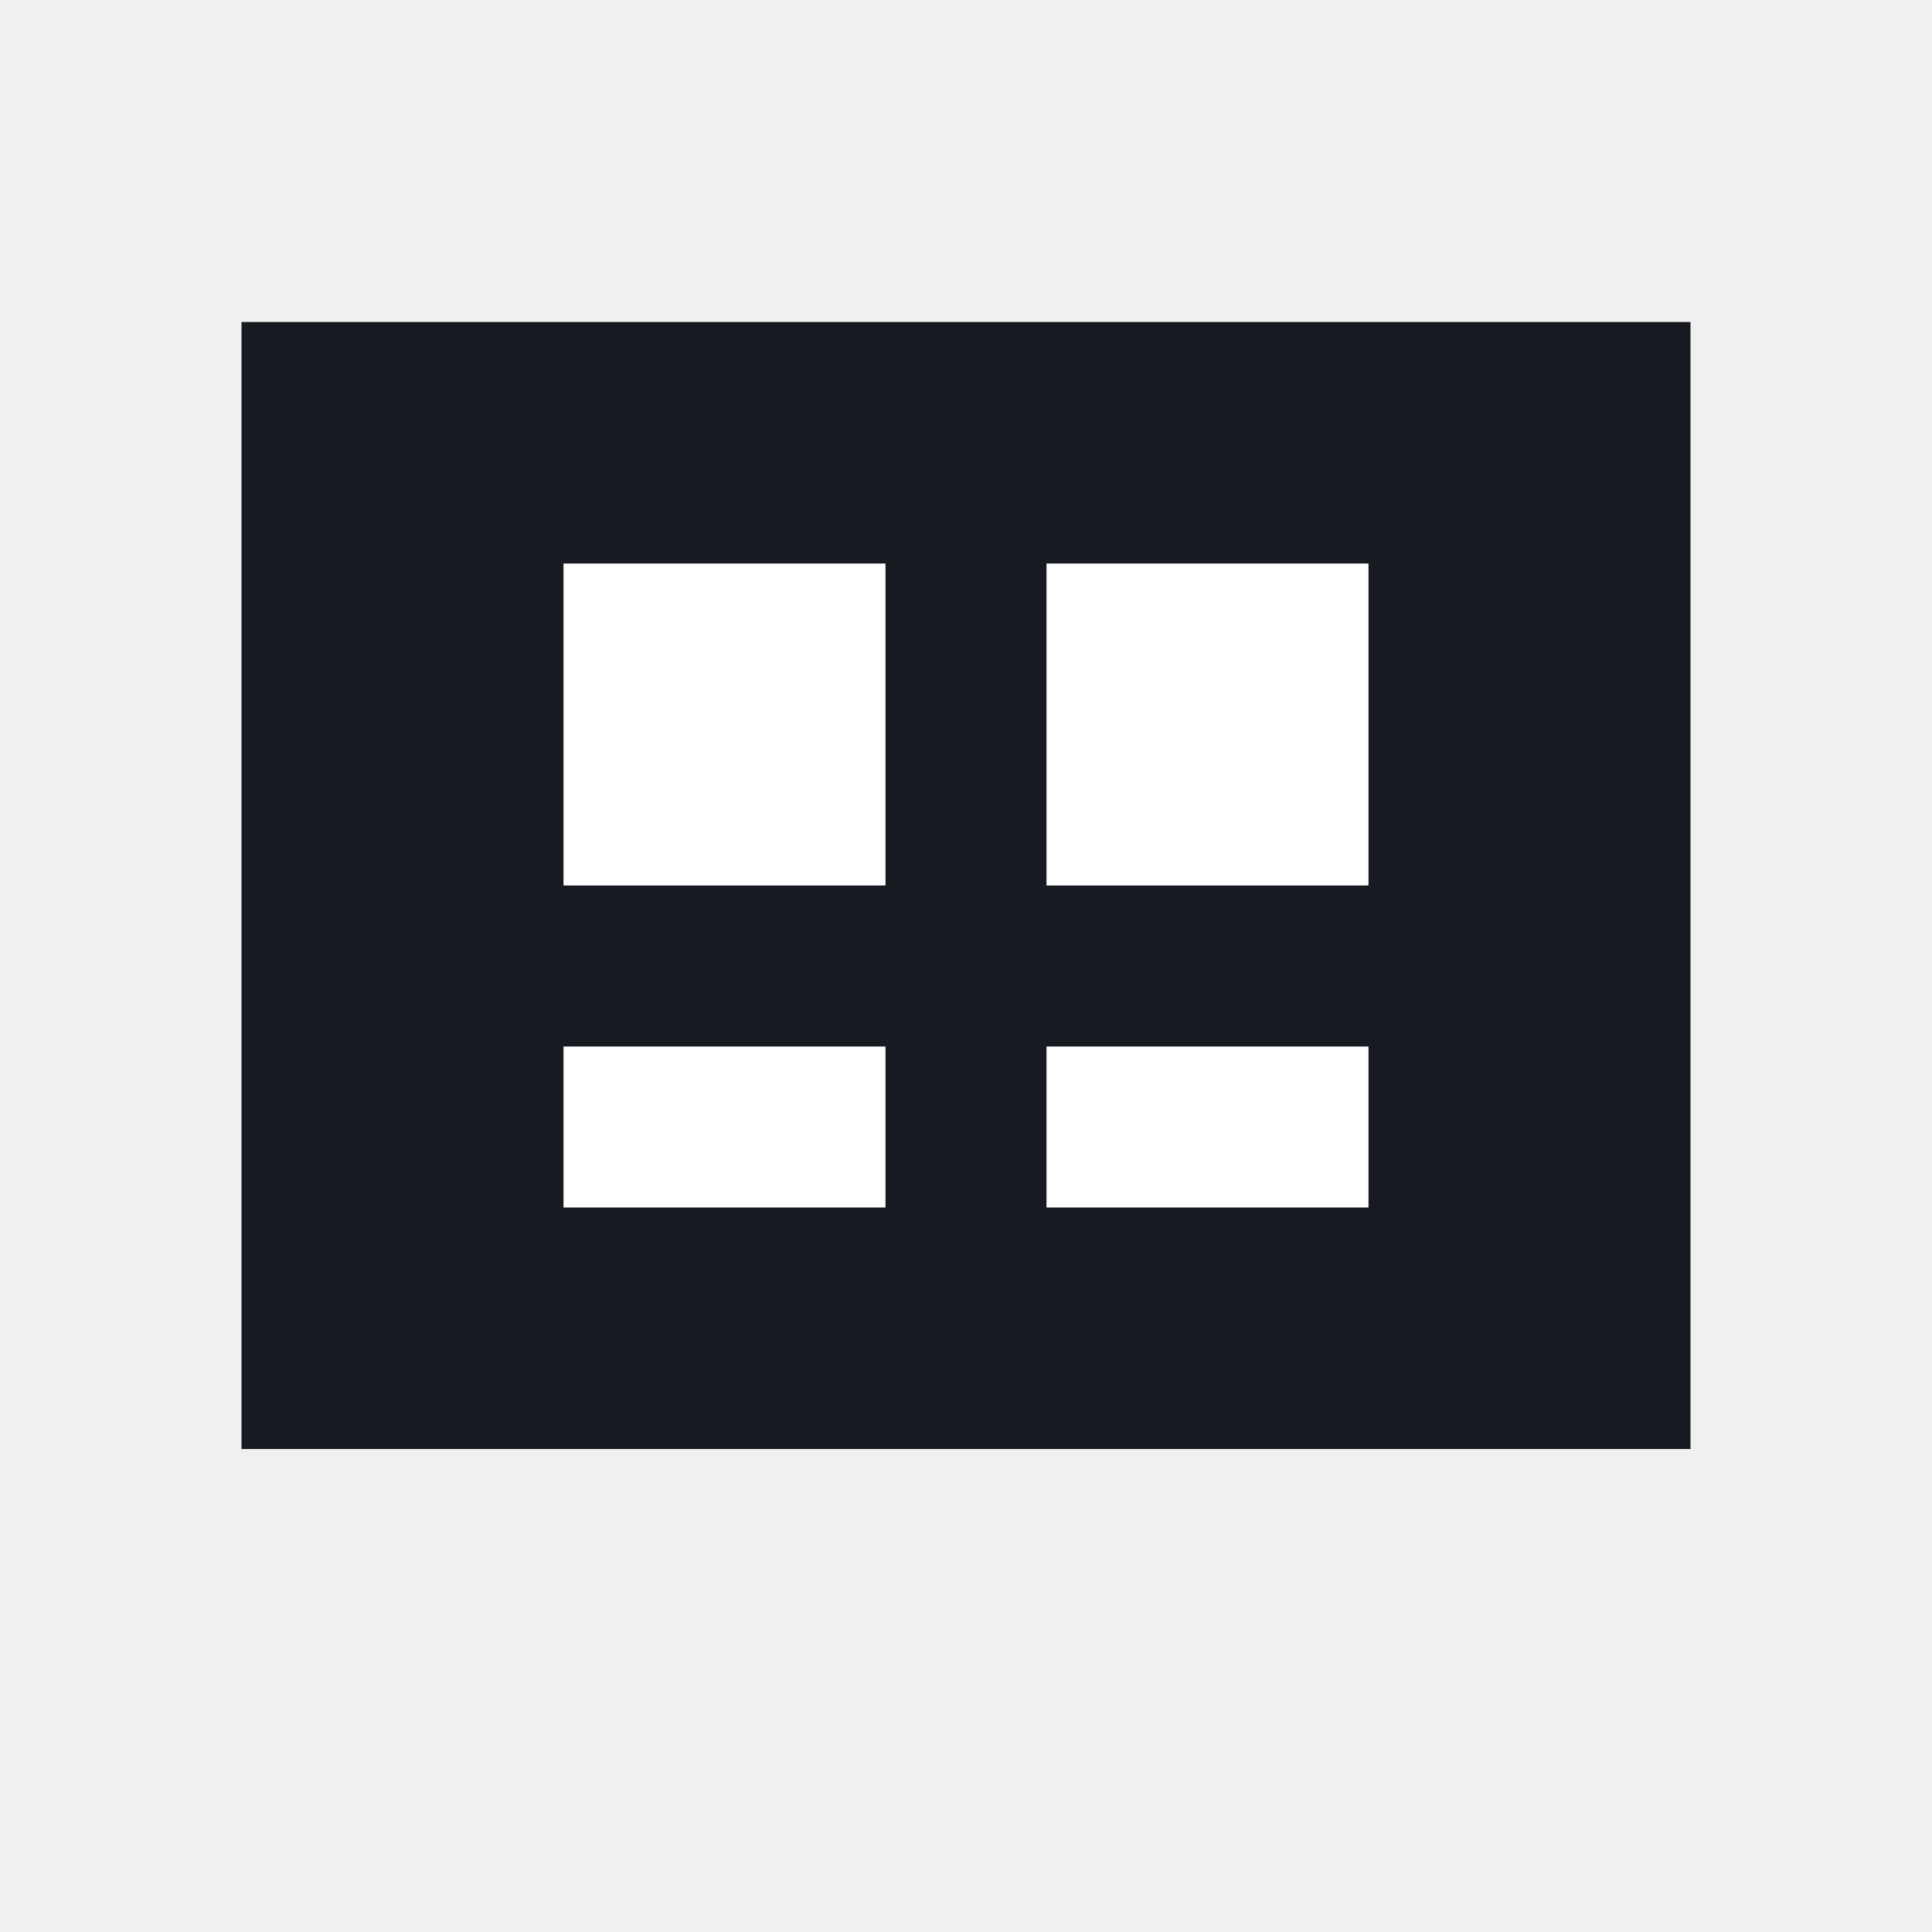
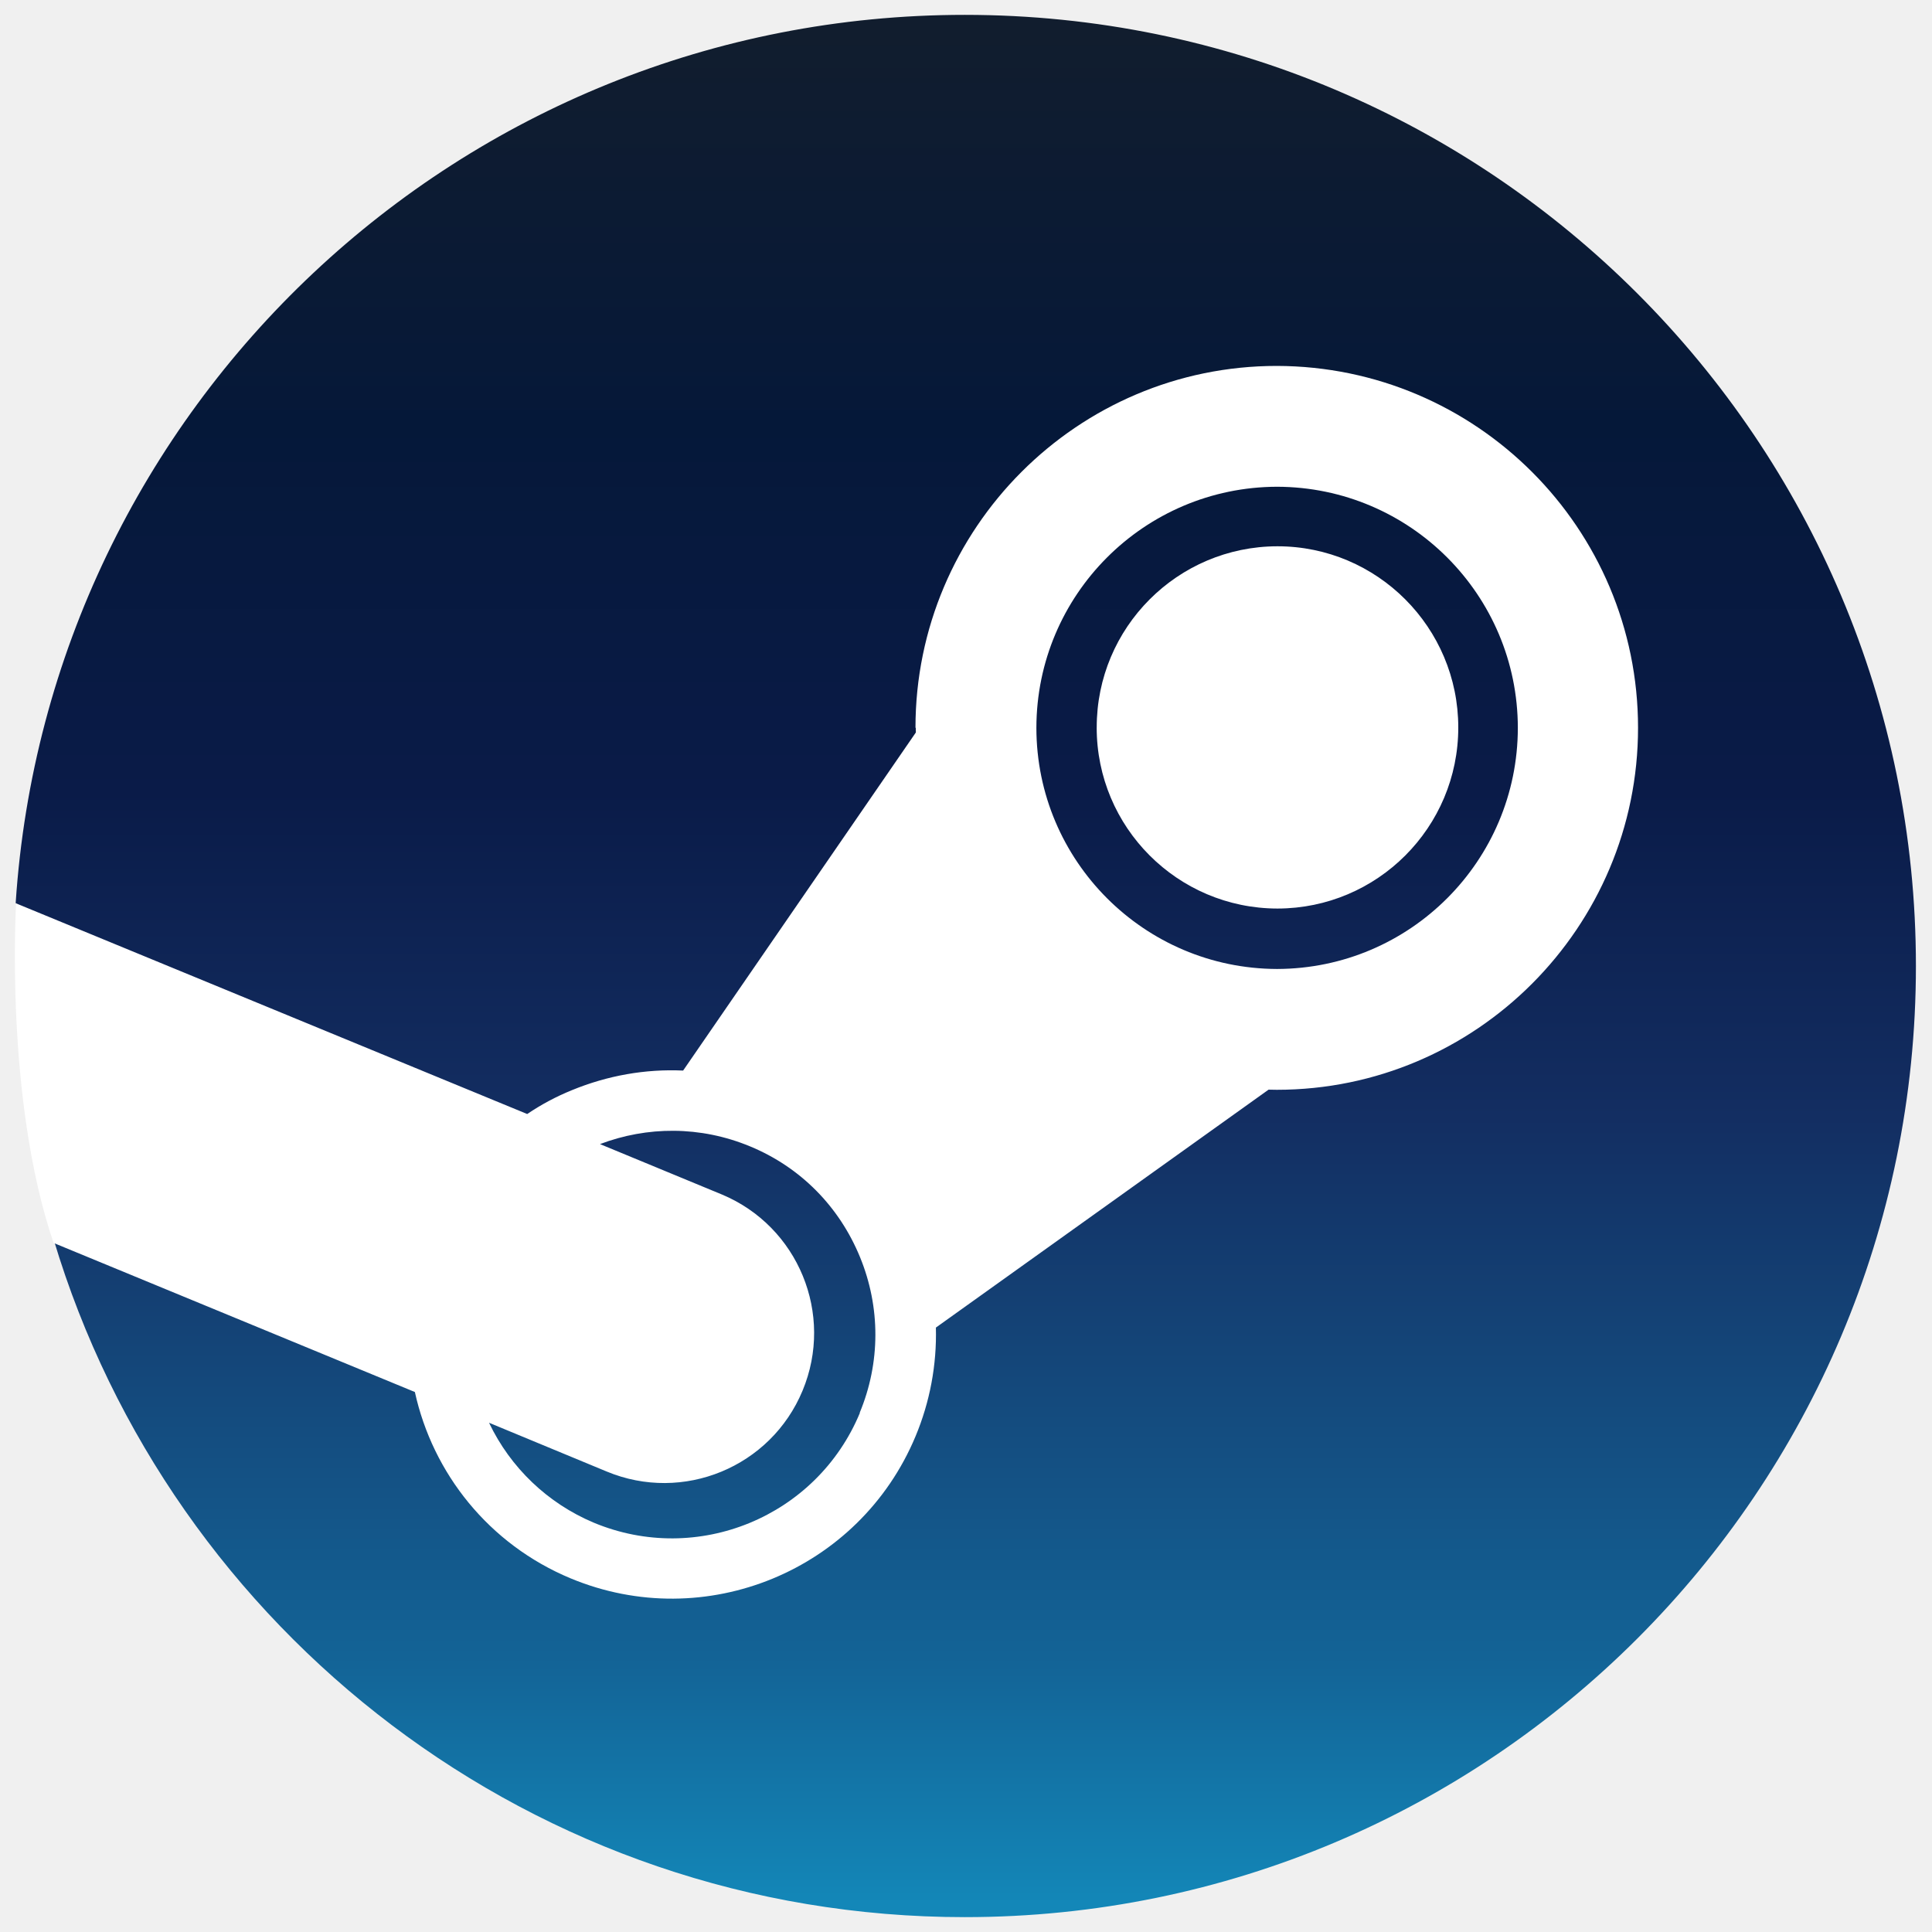
- <svg xmlns="http://www.w3.org/2000/svg" viewBox="0 0 24 24">
-   <path fill="#171a21" d="M3 4h18v14H3z" />
-   <path fill="#fff" d="M7 7h4v4H7zM13 7h4v4h-4zM7 13h4v2H7zM13 13h4v2h-4z" />
+ <svg xmlns="http://www.w3.org/2000/svg" xmlns:xlink="http://www.w3.org/1999/xlink" viewBox="0 0 65 65" fill="#fff">
+   <use xlink:href="#B" x=".5" y=".5" />
+   <defs>
+     <linearGradient id="A" x2="50%" x1="50%" y2="100%" y1="0%">
+       <stop stop-color="#111d2e" offset="0%" />
+       <stop stop-color="#051839" offset="21.2%" />
+       <stop stop-color="#0a1b48" offset="40.7%" />
+       <stop stop-color="#132e62" offset="58.1%" />
+       <stop stop-color="#144b7e" offset="73.8%" />
+       <stop stop-color="#136497" offset="87.3%" />
+       <stop stop-color="#1387b8" offset="100%" />
+     </linearGradient>
+   </defs>
+   <symbol id="B">
+     <g>
+       <path d="M1.305 41.202C5.259 54.386 17.488 64 31.959 64c17.673 0 32-14.327 32-32s-14.327-32-32-32C15.001 0 1.124 13.193.028 29.874c2.074 3.477 2.879 5.628 1.275 11.328z" fill="url(#A)" />
+       <path d="M30.31 23.985l.003.158-7.83 11.375c-1.268-.058-2.54.165-3.748.662a8.14 8.14 0 0 0-1.498.8L.042 29.893s-.398 6.546 1.26 11.424l12.156 5.016c.6 2.728 2.48 5.12 5.242 6.27a8.88 8.88 0 0 0 11.603-4.782 8.89 8.89 0 0 0 .684-3.656L42.18 36.16l.275.005c6.705 0 12.155-5.466 12.155-12.18s-5.44-12.16-12.155-12.174c-6.702 0-12.155 5.46-12.155 12.174zm-1.88 23.05c-1.454 3.5-5.466 5.147-8.953 3.694a6.84 6.84 0 0 1-3.524-3.362l3.957 1.64a5.04 5.04 0 0 0 6.591-2.719 5.05 5.05 0 0 0-2.715-6.601l-4.1-1.695c1.578-.6 3.372-.62 5.05.077 1.7.703 3 2.027 3.696 3.72s.692 3.56-.01 5.246M42.466 32.1a8.12 8.12 0 0 1-8.098-8.113 8.12 8.12 0 0 1 8.098-8.111 8.12 8.12 0 0 1 8.1 8.111 8.12 8.12 0 0 1-8.1 8.113m-6.068-8.126a6.09 6.09 0 0 1 6.08-6.095c3.355 0 6.084 2.73 6.084 6.095a6.09 6.09 0 0 1-6.084 6.093 6.09 6.09 0 0 1-6.081-6.093z" />
+     </g>
+   </symbol>
</svg>
